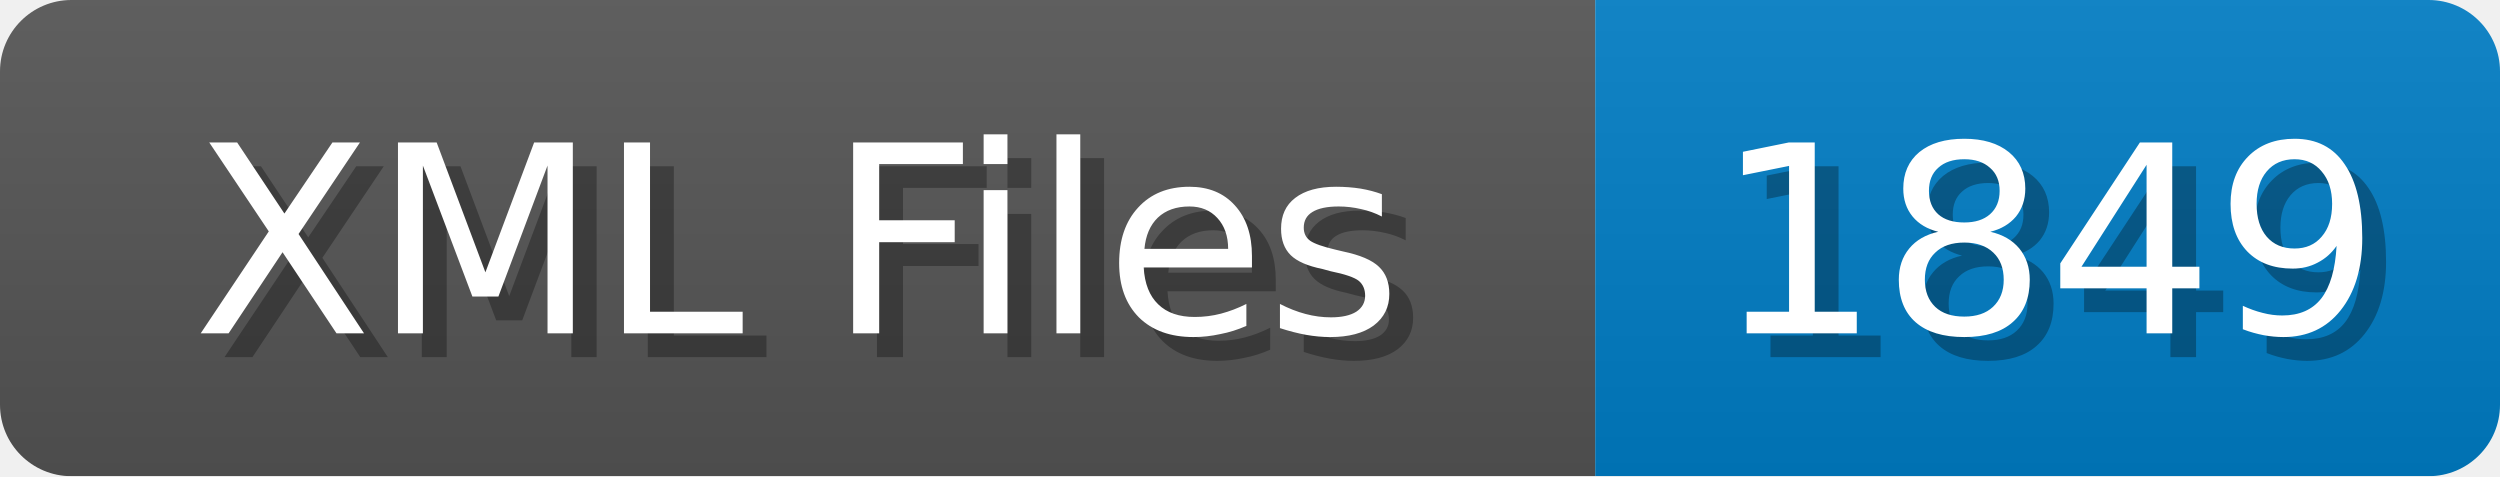
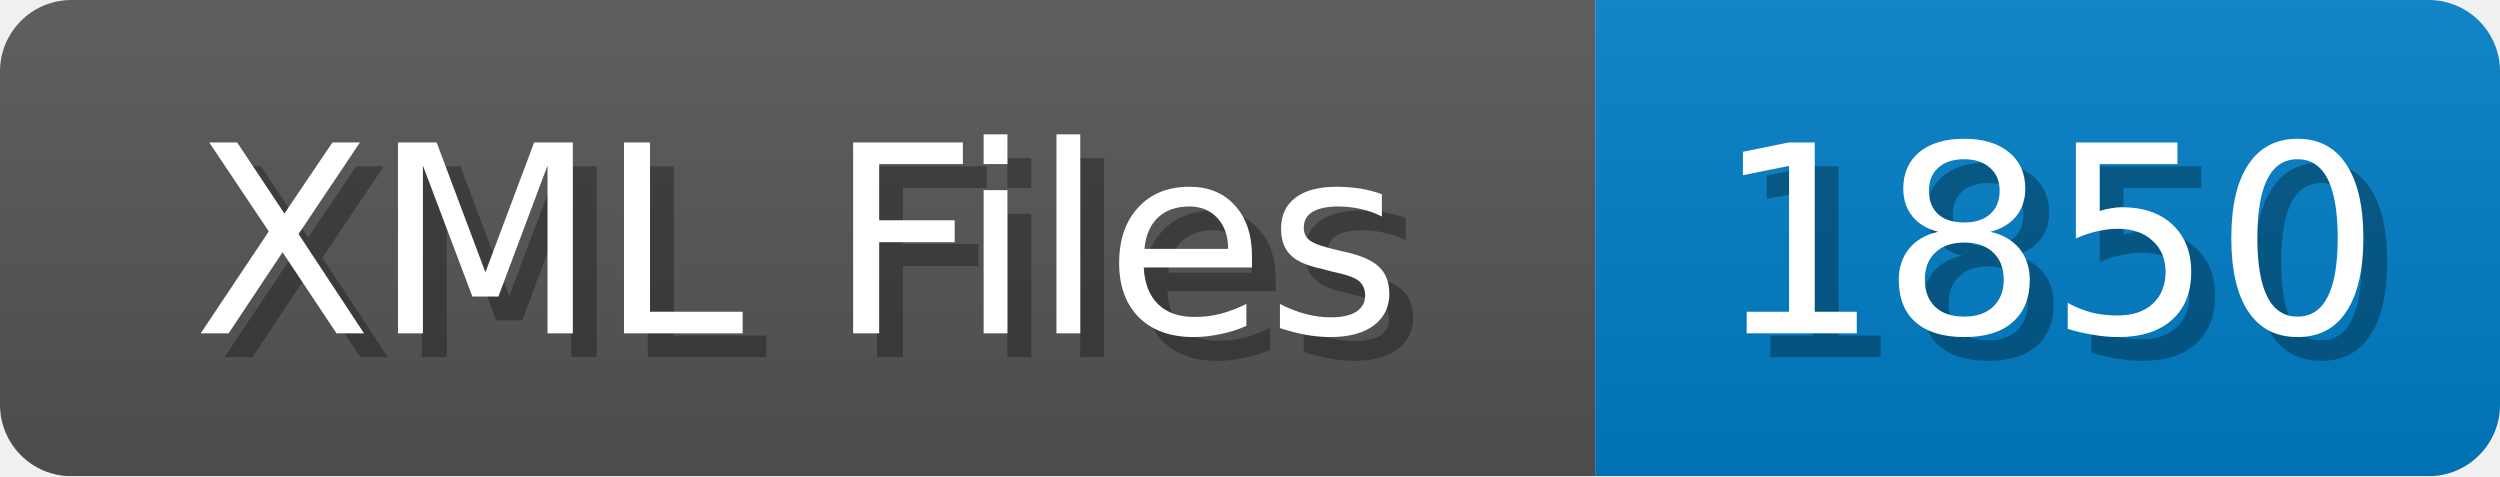
<svg xmlns="http://www.w3.org/2000/svg" width="105" height="20">
  <linearGradient id="b" x2="0" y2="100%">
    <stop offset="0" stop-color="#bbb" stop-opacity=".1" />
    <stop offset="1" stop-opacity=".1" />
  </linearGradient>
  <mask id="anybadge_1">
    <rect width="105" height="20" rx="3" fill="#fff" />
  </mask>
  <g mask="url(#anybadge_1)">
    <path fill="#555" d="M0 0h67v20H0z" />
    <path fill="#007ec6" d="M67 0h38v20H67z" />
    <path fill="url(#b)" d="M0 0h105v20H0z" />
  </g>
  <g fill="#fff" text-anchor="middle" font-family="DejaVu Sans,Verdana,Geneva,sans-serif" font-size="11">
    <text x="34.5" y="15" fill="#010101" fill-opacity=".3">XML Files</text>
    <text x="33.5" y="14">XML Files</text>
  </g>
  <g fill="#fff" text-anchor="middle" font-family="DejaVu Sans,Verdana,Geneva,sans-serif" font-size="11">
-     <text x="87.0" y="15" fill="#010101" fill-opacity=".3">1849</text>
-     <text x="86.0" y="14">1849</text>
+     <text x="87.0" y="15" fill="#010101" fill-opacity=".3">1850</text>
+     <text x="86.0" y="14">1850</text>
  </g>
</svg>
